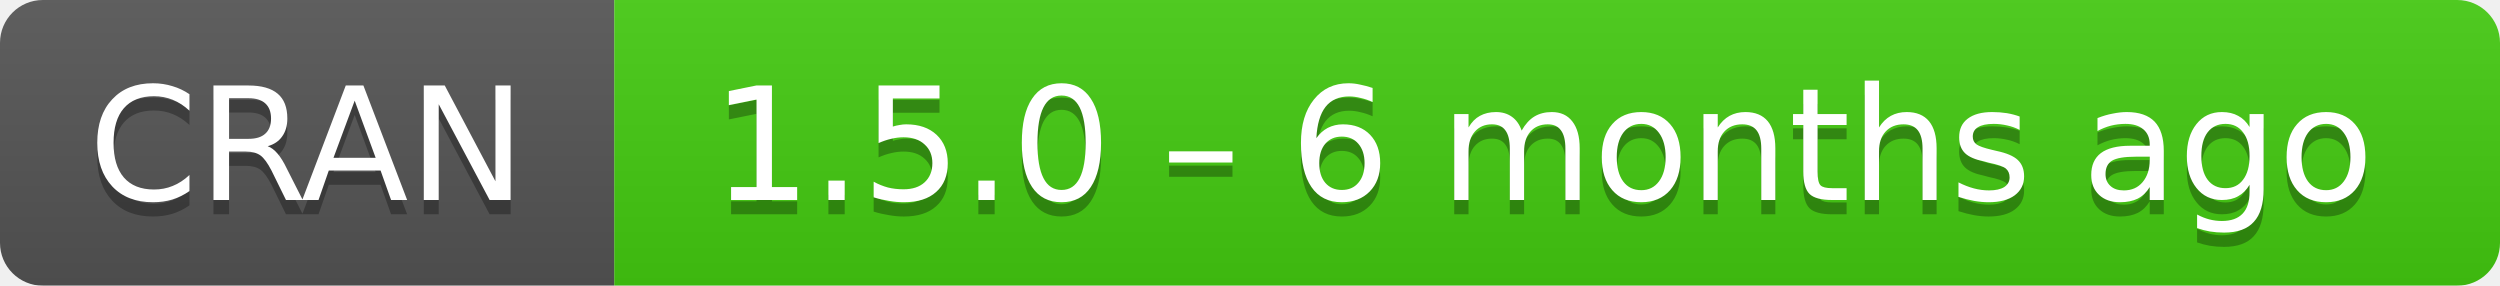
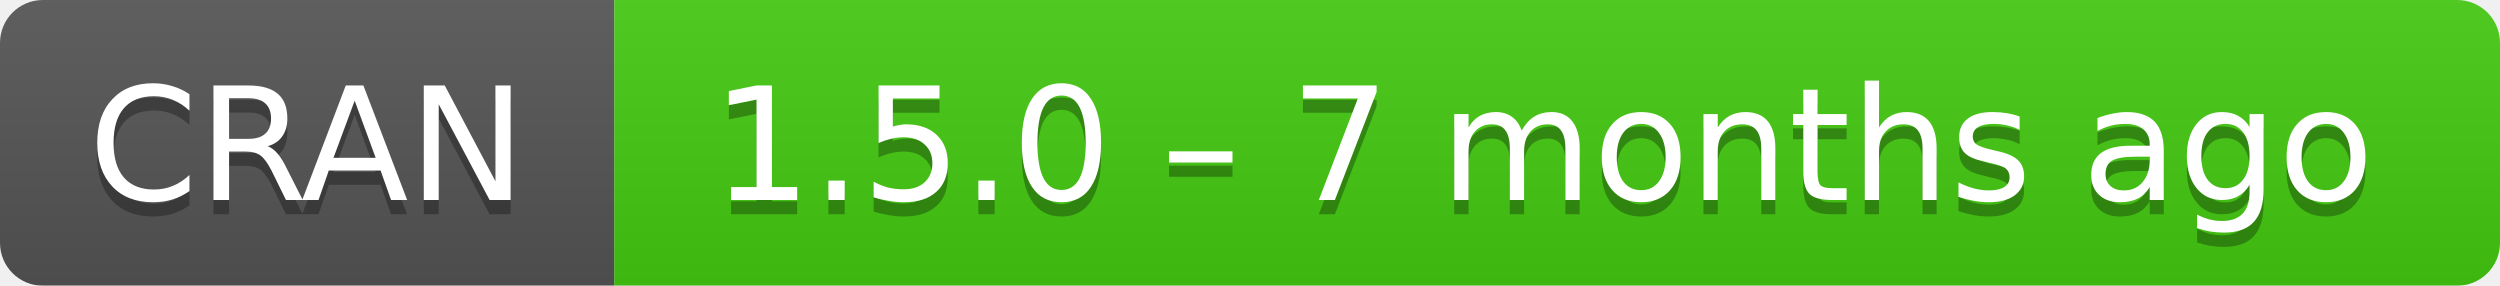
- <svg xmlns="http://www.w3.org/2000/svg" width="175" height="20" aria-label="CRAN 1.5.0 – 6 months ago">
+ <svg xmlns="http://www.w3.org/2000/svg" width="175" height="20" aria-label="CRAN 1.5.0 – 7 months ago">
  <linearGradient id="b" x2="0" y2="100%">
    <stop offset="0" stop-color="#bbb" stop-opacity=".1" />
    <stop offset="1" stop-opacity=".1" />
  </linearGradient>
  <mask id="a">
    <rect width="175" height="20" rx="3" fill="#fff" />
  </mask>
  <g mask="url(#a)">
    <path fill="#555" d="M0 0h43v20H0z" />
    <path fill="#4c1" d="M43 0h153v20H43z" />
    <path fill="url(#b)" d="M0 0h175v20H0z" />
  </g>
  <g fill="#fff" text-anchor="middle" font-family="DejaVu Sans,Verdana,Geneva,sans-serif" font-size="11">
    <text x="21.5" y="15" fill="#010101" fill-opacity=".3">
      CRAN
    </text>
    <text x="21.5" y="14">
      CRAN
    </text>
    <text x="108" y="15" fill="#010101" fill-opacity=".3">
-       1.5.0 – 6 months ago
+       1.5.0 – 7 months ago
    </text>
    <text x="108" y="14">
-       1.5.0 – 6 months ago
+       1.5.0 – 7 months ago
    </text>
  </g>
</svg>
